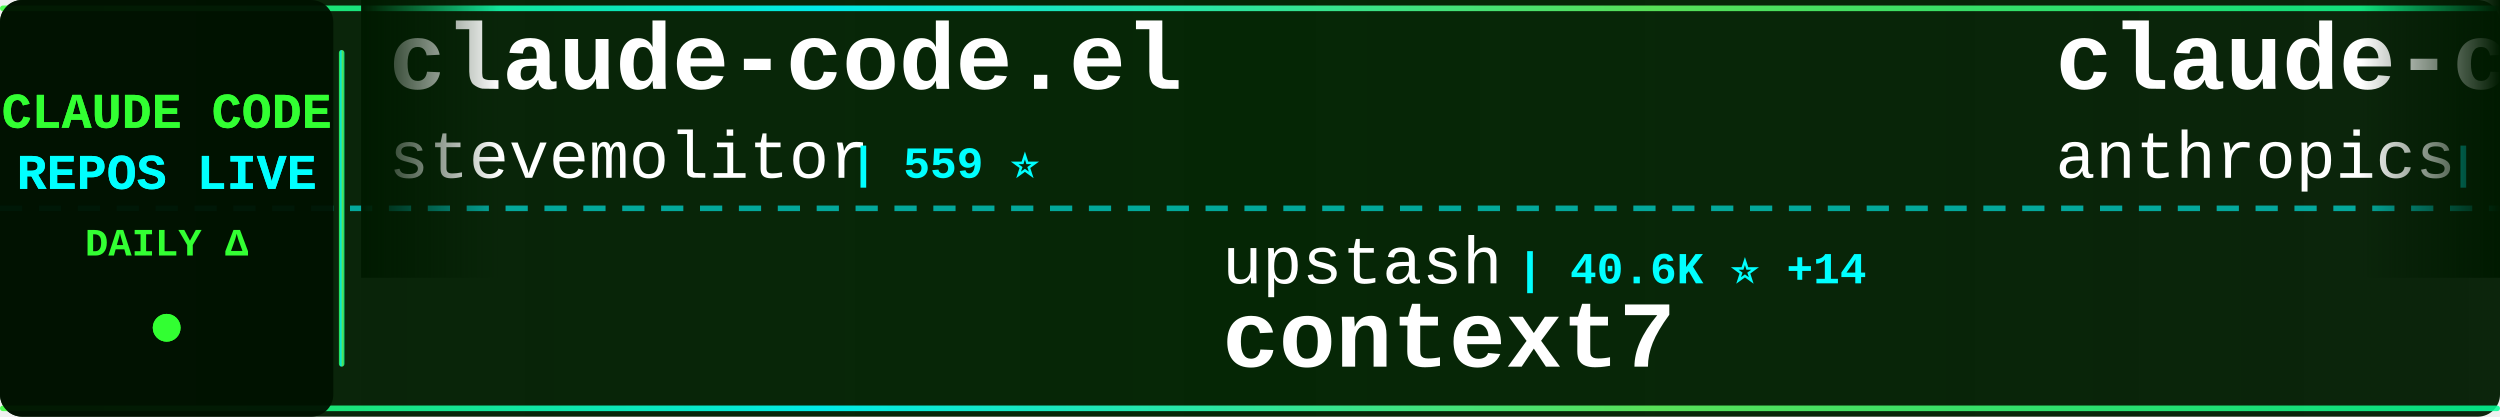
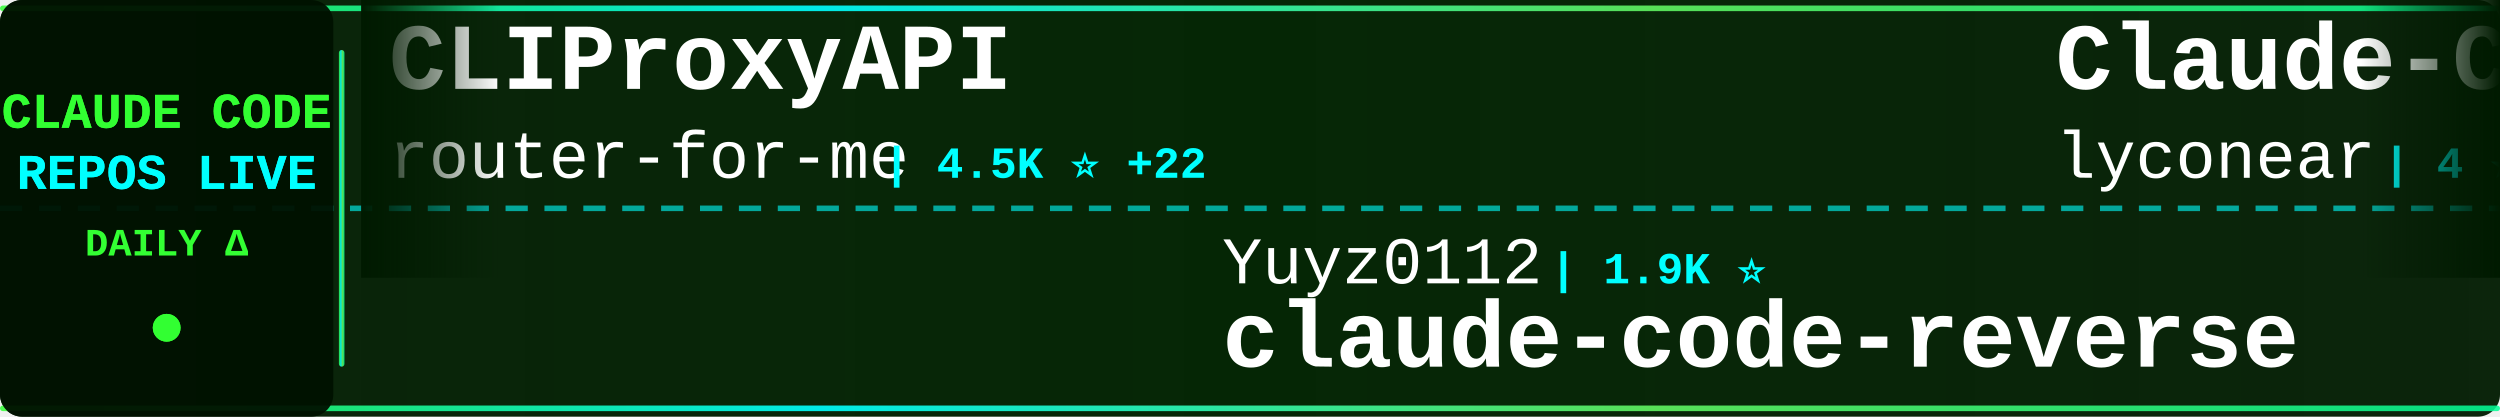
<svg xmlns="http://www.w3.org/2000/svg" width="900" height="150">
  <defs>
    <linearGradient id="tickerBg" x1="0%" y1="0%" x2="100%" y2="0%">
      <stop offset="0%" style="stop-color:#001a00;stop-opacity:0.95" />
      <stop offset="50%" style="stop-color:#002200;stop-opacity:0.98" />
      <stop offset="100%" style="stop-color:#001a00;stop-opacity:0.95" />
    </linearGradient>
    <linearGradient id="borderGrad" x1="0%" y1="0%" x2="100%" y2="0%">
      <stop offset="0%" style="stop-color:#33ff33;stop-opacity:0.85">
        <animate attributeName="stop-opacity" values="0.85;1;0.85" dur="2s" repeatCount="indefinite" />
      </stop>
      <stop offset="33%" style="stop-color:#00ffff;stop-opacity:0.9">
        <animate attributeName="stop-opacity" values="0.9;1;0.9" dur="2.2s" repeatCount="indefinite" />
      </stop>
      <stop offset="66%" style="stop-color:#66ff66;stop-opacity:0.85">
        <animate attributeName="stop-opacity" values="0.85;1;0.85" dur="1.8s" repeatCount="indefinite" />
      </stop>
      <stop offset="100%" style="stop-color:#00ff99;stop-opacity:0.85">
        <animate attributeName="stop-opacity" values="0.85;1;0.85" dur="2s" repeatCount="indefinite" />
      </stop>
    </linearGradient>
    <filter id="textGlow">
      <feGaussianBlur stdDeviation="0.1" result="coloredBlur" />
      <feMerge>
        <feMergeNode in="coloredBlur" />
        <feMergeNode in="SourceGraphic" />
      </feMerge>
    </filter>
    <filter id="metricGlow">
      <feGaussianBlur stdDeviation="0.2" result="coloredBlur" />
      <feMerge>
        <feMergeNode in="coloredBlur" />
        <feMergeNode in="SourceGraphic" />
      </feMerge>
    </filter>
    <linearGradient id="leftFade" x1="0%" y1="0%" x2="100%" y2="0%">
      <stop offset="0%" style="stop-color:#001a00;stop-opacity:1" />
      <stop offset="100%" style="stop-color:#001a00;stop-opacity:0" />
    </linearGradient>
    <linearGradient id="rightFade" x1="0%" y1="0%" x2="100%" y2="0%">
      <stop offset="0%" style="stop-color:#001a00;stop-opacity:0" />
      <stop offset="100%" style="stop-color:#001a00;stop-opacity:1" />
    </linearGradient>
  </defs>
  <rect width="900" height="150" fill="url(#tickerBg)" rx="8" />
  <rect x="0" y="2" width="900" height="2" fill="url(#borderGrad)" rx="1" />
  <rect x="0" y="146" width="900" height="2" fill="url(#borderGrad)" rx="1" />
  <line x1="0" y1="75" x2="900" y2="75" stroke="#00ffff" stroke-width="2" stroke-dasharray="8 6" opacity="0.6" />
  <rect x="0" y="0" width="120" height="150" fill="#001100" opacity="0.95" rx="8" />
  <text x="60" y="46" font-family="'Courier New', monospace" font-size="18" font-weight="bold" fill="#33ff33" text-anchor="middle" filter="url(#textGlow)">
    CLAUDE CODE
  </text>
  <text x="60" y="68" font-family="'Courier New', monospace" font-size="18" font-weight="bold" fill="#00ffff" text-anchor="middle" filter="url(#textGlow)">
    REPOS LIVE
  </text>
  <text x="60" y="92" font-family="'Courier New', monospace" font-size="14" font-weight="bold" fill="#33ff33" text-anchor="middle">
    DAILY Δ
  </text>
  <circle cx="60" cy="118" r="5" fill="#33ff33" filter="url(#metricGlow)">
    <animate attributeName="r" values="4;6;4" dur="1.5s" repeatCount="indefinite" />
    <animate attributeName="opacity" values="0.6;1;0.6" dur="1.5s" repeatCount="indefinite" />
  </circle>
  <rect x="122" y="18" width="2" height="114" fill="url(#borderGrad)" rx="1" />
  <clipPath id="tickerClip">
    <rect x="130" y="0" width="770" height="150" />
  </clipPath>
  <g clip-path="url(#tickerClip)">
    <g id="tickerItems">
      <animateTransform attributeName="transform" attributeType="XML" type="translate" from="0 0" to="-3000 0" dur="54s" repeatCount="indefinite" />
      <g transform="translate(0, 0)">
-         <text x="140" y="32" font-family="'Courier New', monospace" font-size="34" font-weight="bold" fill="#ffffff">claude-code.el</text>
-         <text x="140" y="64" font-family="'Courier New', monospace" font-size="24" font-weight="normal" fill="#ffffff" opacity="1.0">stevemolitor</text>
-         <text x="306" y="64" font-family="'Courier New', monospace" font-size="16" font-weight="bold" fill="#00ffff"> | 559 ⭐</text>
+         <text x="140" y="32" font-family="'Courier New', monospace" font-size="34" font-weight="bold" fill="#ffffff">CLIProxyAPI</text>
+         <text x="140" y="64" font-family="'Courier New', monospace" font-size="24" font-weight="normal" fill="#ffffff" opacity="1.0">router-for-me</text>
+         <text x="318" y="64" font-family="'Courier New', monospace" font-size="16" font-weight="bold" fill="#00ffff"> | 4.5K ⭐ +22</text>
      </g>
      <g transform="translate(300, 0)">
-         <text x="140" y="102" font-family="'Courier New', monospace" font-size="24" font-weight="normal" fill="#ffffff" opacity="1.0">upstash</text>
-         <text x="246" y="102" font-family="'Courier New', monospace" font-size="16" font-weight="bold" fill="#00ffff"> | 40.6K ⭐ +14</text>
-         <text x="140" y="132" font-family="'Courier New', monospace" font-size="34" font-weight="bold" fill="#ffffff">context7</text>
+         <text x="140" y="102" font-family="'Courier New', monospace" font-size="24" font-weight="normal" fill="#ffffff" opacity="1.0">Yuyz0112</text>
+         <text x="258" y="102" font-family="'Courier New', monospace" font-size="16" font-weight="bold" fill="#00ffff"> | 1.9K ⭐</text>
+         <text x="140" y="132" font-family="'Courier New', monospace" font-size="34" font-weight="bold" fill="#ffffff">claude-code-reverse</text>
      </g>
      <g transform="translate(600, 0)">
+         <text x="140" y="32" font-family="'Courier New', monospace" font-size="34" font-weight="bold" fill="#ffffff">Claude-Code</text>
+         <text x="140" y="64" font-family="'Courier New', monospace" font-size="24" font-weight="normal" fill="#ffffff" opacity="1.0">lyconear</text>
+         <text x="258" y="64" font-family="'Courier New', monospace" font-size="16" font-weight="bold" fill="#00ffff"> | 4 ⭐</text>
+       </g>
+       <g transform="translate(900, 0)">
+         <text x="140" y="102" font-family="'Courier New', monospace" font-size="24" font-weight="normal" fill="#ffffff" opacity="1.0">shareAI-lab</text>
+         <text x="294" y="102" font-family="'Courier New', monospace" font-size="16" font-weight="bold" fill="#00ffff"> | 12.6K ⭐ +254</text>
+         <text x="140" y="132" font-family="'Courier New', monospace" font-size="34" font-weight="bold" fill="#ffffff">learn-claude-code</text>
+       </g>
+       <g transform="translate(1200, 0)">
+         <text x="140" y="32" font-family="'Courier New', monospace" font-size="34" font-weight="bold" fill="#ffffff">claude-code-cookbook</text>
+         <text x="140" y="64" font-family="'Courier New', monospace" font-size="24" font-weight="normal" fill="#ffffff" opacity="1.0">wasabeef</text>
+         <text x="258" y="64" font-family="'Courier New', monospace" font-size="16" font-weight="bold" fill="#00ffff"> | 889 ⭐</text>
+       </g>
+       <g transform="translate(1500, 0)">
+         <text x="140" y="102" font-family="'Courier New', monospace" font-size="24" font-weight="normal" fill="#ffffff" opacity="1.0">catlog22</text>
+         <text x="258" y="102" font-family="'Courier New', monospace" font-size="16" font-weight="bold" fill="#00ffff"> | 811 ⭐ +2</text>
+         <text x="140" y="132" font-family="'Courier New', monospace" font-size="34" font-weight="bold" fill="#ffffff">Claude-Code-Workflow</text>
+       </g>
+       <g transform="translate(1800, 0)">
+         <text x="140" y="32" font-family="'Courier New', monospace" font-size="34" font-weight="bold" fill="#ffffff">claude-code-subagents</text>
+         <text x="140" y="64" font-family="'Courier New', monospace" font-size="24" font-weight="normal" fill="#ffffff" opacity="1.0">0xfurai</text>
+         <text x="246" y="64" font-family="'Courier New', monospace" font-size="16" font-weight="bold" fill="#00ffff"> | 601 ⭐</text>
+       </g>
+       <g transform="translate(2100, 0)">
+         <text x="140" y="102" font-family="'Courier New', monospace" font-size="24" font-weight="normal" fill="#ffffff" opacity="1.0">OneRedOak</text>
+         <text x="270" y="102" font-family="'Courier New', monospace" font-size="16" font-weight="bold" fill="#00ffff"> | 3.4K ⭐ +1</text>
+         <text x="140" y="132" font-family="'Courier New', monospace" font-size="34" font-weight="bold" fill="#ffffff">claude-code-workflows</text>
+       </g>
+       <g transform="translate(2400, 0)">
        <text x="140" y="32" font-family="'Courier New', monospace" font-size="34" font-weight="bold" fill="#ffffff">claude-code-base-action</text>
        <text x="140" y="64" font-family="'Courier New', monospace" font-size="24" font-weight="normal" fill="#ffffff" opacity="1.0">anthropics</text>
        <text x="282" y="64" font-family="'Courier New', monospace" font-size="16" font-weight="bold" fill="#00ffff"> | 542 ⭐</text>
      </g>
-       <g transform="translate(900, 0)">
-         <text x="140" y="102" font-family="'Courier New', monospace" font-size="24" font-weight="normal" fill="#ffffff" opacity="1.0">iannuttall</text>
-         <text x="282" y="102" font-family="'Courier New', monospace" font-size="16" font-weight="bold" fill="#00ffff"> | 2.0K ⭐</text>
-         <text x="140" y="132" font-family="'Courier New', monospace" font-size="34" font-weight="bold" fill="#ffffff">claude-agents</text>
+       <g transform="translate(2700, 0)">
+         <text x="140" y="102" font-family="'Courier New', monospace" font-size="24" font-weight="normal" fill="#ffffff" opacity="1.0">BloopAI</text>
+         <text x="246" y="102" font-family="'Courier New', monospace" font-size="16" font-weight="bold" fill="#00ffff"> | 10.9K ⭐ +139</text>
+         <text x="140" y="132" font-family="'Courier New', monospace" font-size="34" font-weight="bold" fill="#ffffff">vibe-kanban</text>
      </g>
-       <g transform="translate(1200, 0)">
-         <text x="140" y="32" font-family="'Courier New', monospace" font-size="34" font-weight="bold" fill="#ffffff">Claude-Code-Workflow</text>
-         <text x="140" y="64" font-family="'Courier New', monospace" font-size="24" font-weight="normal" fill="#ffffff" opacity="1.0">catlog22</text>
-         <text x="258" y="64" font-family="'Courier New', monospace" font-size="16" font-weight="bold" fill="#00ffff"> | 809 ⭐ +1</text>
+       <g transform="translate(3000, 0)">
+         <text x="140" y="32" font-family="'Courier New', monospace" font-size="34" font-weight="bold" fill="#ffffff">CLIProxyAPI</text>
+         <text x="140" y="64" font-family="'Courier New', monospace" font-size="24" font-weight="normal" fill="#ffffff" opacity="1.0">router-for-me</text>
+         <text x="318" y="64" font-family="'Courier New', monospace" font-size="16" font-weight="bold" fill="#00ffff"> | 4.5K ⭐ +22</text>
      </g>
-       <g transform="translate(1500, 0)">
-         <text x="140" y="102" font-family="'Courier New', monospace" font-size="24" font-weight="normal" fill="#ffffff" opacity="1.0">anthropics</text>
-         <text x="282" y="102" font-family="'Courier New', monospace" font-size="16" font-weight="bold" fill="#00ffff"> | 2.8K ⭐ +1</text>
-         <text x="140" y="132" font-family="'Courier New', monospace" font-size="34" font-weight="bold" fill="#ffffff">claude-code-security-rev...</text>
-       </g>
-       <g transform="translate(1800, 0)">
-         <text x="140" y="32" font-family="'Courier New', monospace" font-size="34" font-weight="bold" fill="#ffffff">claude-code-mastering</text>
-         <text x="140" y="64" font-family="'Courier New', monospace" font-size="24" font-weight="normal" fill="#ffffff" opacity="1.0">revfactory</text>
-         <text x="282" y="64" font-family="'Courier New', monospace" font-size="16" font-weight="bold" fill="#00ffff"> | 731 ⭐</text>
-       </g>
-       <g transform="translate(2100, 0)">
+       <g transform="translate(3300, 0)">
        <text x="140" y="102" font-family="'Courier New', monospace" font-size="24" font-weight="normal" fill="#ffffff" opacity="1.0">Yuyz0112</text>
        <text x="258" y="102" font-family="'Courier New', monospace" font-size="16" font-weight="bold" fill="#00ffff"> | 1.9K ⭐</text>
        <text x="140" y="132" font-family="'Courier New', monospace" font-size="34" font-weight="bold" fill="#ffffff">claude-code-reverse</text>
      </g>
-       <g transform="translate(2400, 0)">
-         <text x="140" y="32" font-family="'Courier New', monospace" font-size="34" font-weight="bold" fill="#ffffff">mcp-shrimp-task-manager</text>
-         <text x="140" y="64" font-family="'Courier New', monospace" font-size="24" font-weight="normal" fill="#ffffff" opacity="1.0">cjo4m06</text>
-         <text x="246" y="64" font-family="'Courier New', monospace" font-size="16" font-weight="bold" fill="#00ffff"> | 1.9K ⭐ +1</text>
-       </g>
-       <g transform="translate(2700, 0)">
-         <text x="140" y="102" font-family="'Courier New', monospace" font-size="24" font-weight="normal" fill="#ffffff" opacity="1.0">fuergaosi233</text>
-         <text x="306" y="102" font-family="'Courier New', monospace" font-size="16" font-weight="bold" fill="#00ffff"> | 1.8K ⭐ +1</text>
-         <text x="140" y="132" font-family="'Courier New', monospace" font-size="34" font-weight="bold" fill="#ffffff">claude-code-proxy</text>
-       </g>
-       <g transform="translate(3000, 0)">
-         <text x="140" y="32" font-family="'Courier New', monospace" font-size="34" font-weight="bold" fill="#ffffff">claude-code.el</text>
-         <text x="140" y="64" font-family="'Courier New', monospace" font-size="24" font-weight="normal" fill="#ffffff" opacity="1.0">stevemolitor</text>
-         <text x="306" y="64" font-family="'Courier New', monospace" font-size="16" font-weight="bold" fill="#00ffff"> | 559 ⭐</text>
-       </g>
-       <g transform="translate(3300, 0)">
-         <text x="140" y="102" font-family="'Courier New', monospace" font-size="24" font-weight="normal" fill="#ffffff" opacity="1.0">upstash</text>
-         <text x="246" y="102" font-family="'Courier New', monospace" font-size="16" font-weight="bold" fill="#00ffff"> | 40.6K ⭐ +14</text>
-         <text x="140" y="132" font-family="'Courier New', monospace" font-size="34" font-weight="bold" fill="#ffffff">context7</text>
-       </g>
      <g transform="translate(3600, 0)">
-         <text x="140" y="32" font-family="'Courier New', monospace" font-size="34" font-weight="bold" fill="#ffffff">claude-code-base-action</text>
-         <text x="140" y="64" font-family="'Courier New', monospace" font-size="24" font-weight="normal" fill="#ffffff" opacity="1.0">anthropics</text>
-         <text x="282" y="64" font-family="'Courier New', monospace" font-size="16" font-weight="bold" fill="#00ffff"> | 542 ⭐</text>
+         <text x="140" y="32" font-family="'Courier New', monospace" font-size="34" font-weight="bold" fill="#ffffff">Claude-Code</text>
+         <text x="140" y="64" font-family="'Courier New', monospace" font-size="24" font-weight="normal" fill="#ffffff" opacity="1.0">lyconear</text>
+         <text x="258" y="64" font-family="'Courier New', monospace" font-size="16" font-weight="bold" fill="#00ffff"> | 4 ⭐</text>
      </g>
      <g transform="translate(3900, 0)">
-         <text x="140" y="102" font-family="'Courier New', monospace" font-size="24" font-weight="normal" fill="#ffffff" opacity="1.0">iannuttall</text>
-         <text x="282" y="102" font-family="'Courier New', monospace" font-size="16" font-weight="bold" fill="#00ffff"> | 2.0K ⭐</text>
-         <text x="140" y="132" font-family="'Courier New', monospace" font-size="34" font-weight="bold" fill="#ffffff">claude-agents</text>
+         <text x="140" y="102" font-family="'Courier New', monospace" font-size="24" font-weight="normal" fill="#ffffff" opacity="1.0">shareAI-lab</text>
+         <text x="294" y="102" font-family="'Courier New', monospace" font-size="16" font-weight="bold" fill="#00ffff"> | 12.6K ⭐ +254</text>
+         <text x="140" y="132" font-family="'Courier New', monospace" font-size="34" font-weight="bold" fill="#ffffff">learn-claude-code</text>
      </g>
    </g>
  </g>
  <rect x="130" y="0" width="50" height="100" fill="url(#leftFade)" />
  <rect x="850" y="0" width="50" height="100" fill="url(#rightFade)" />
</svg>
